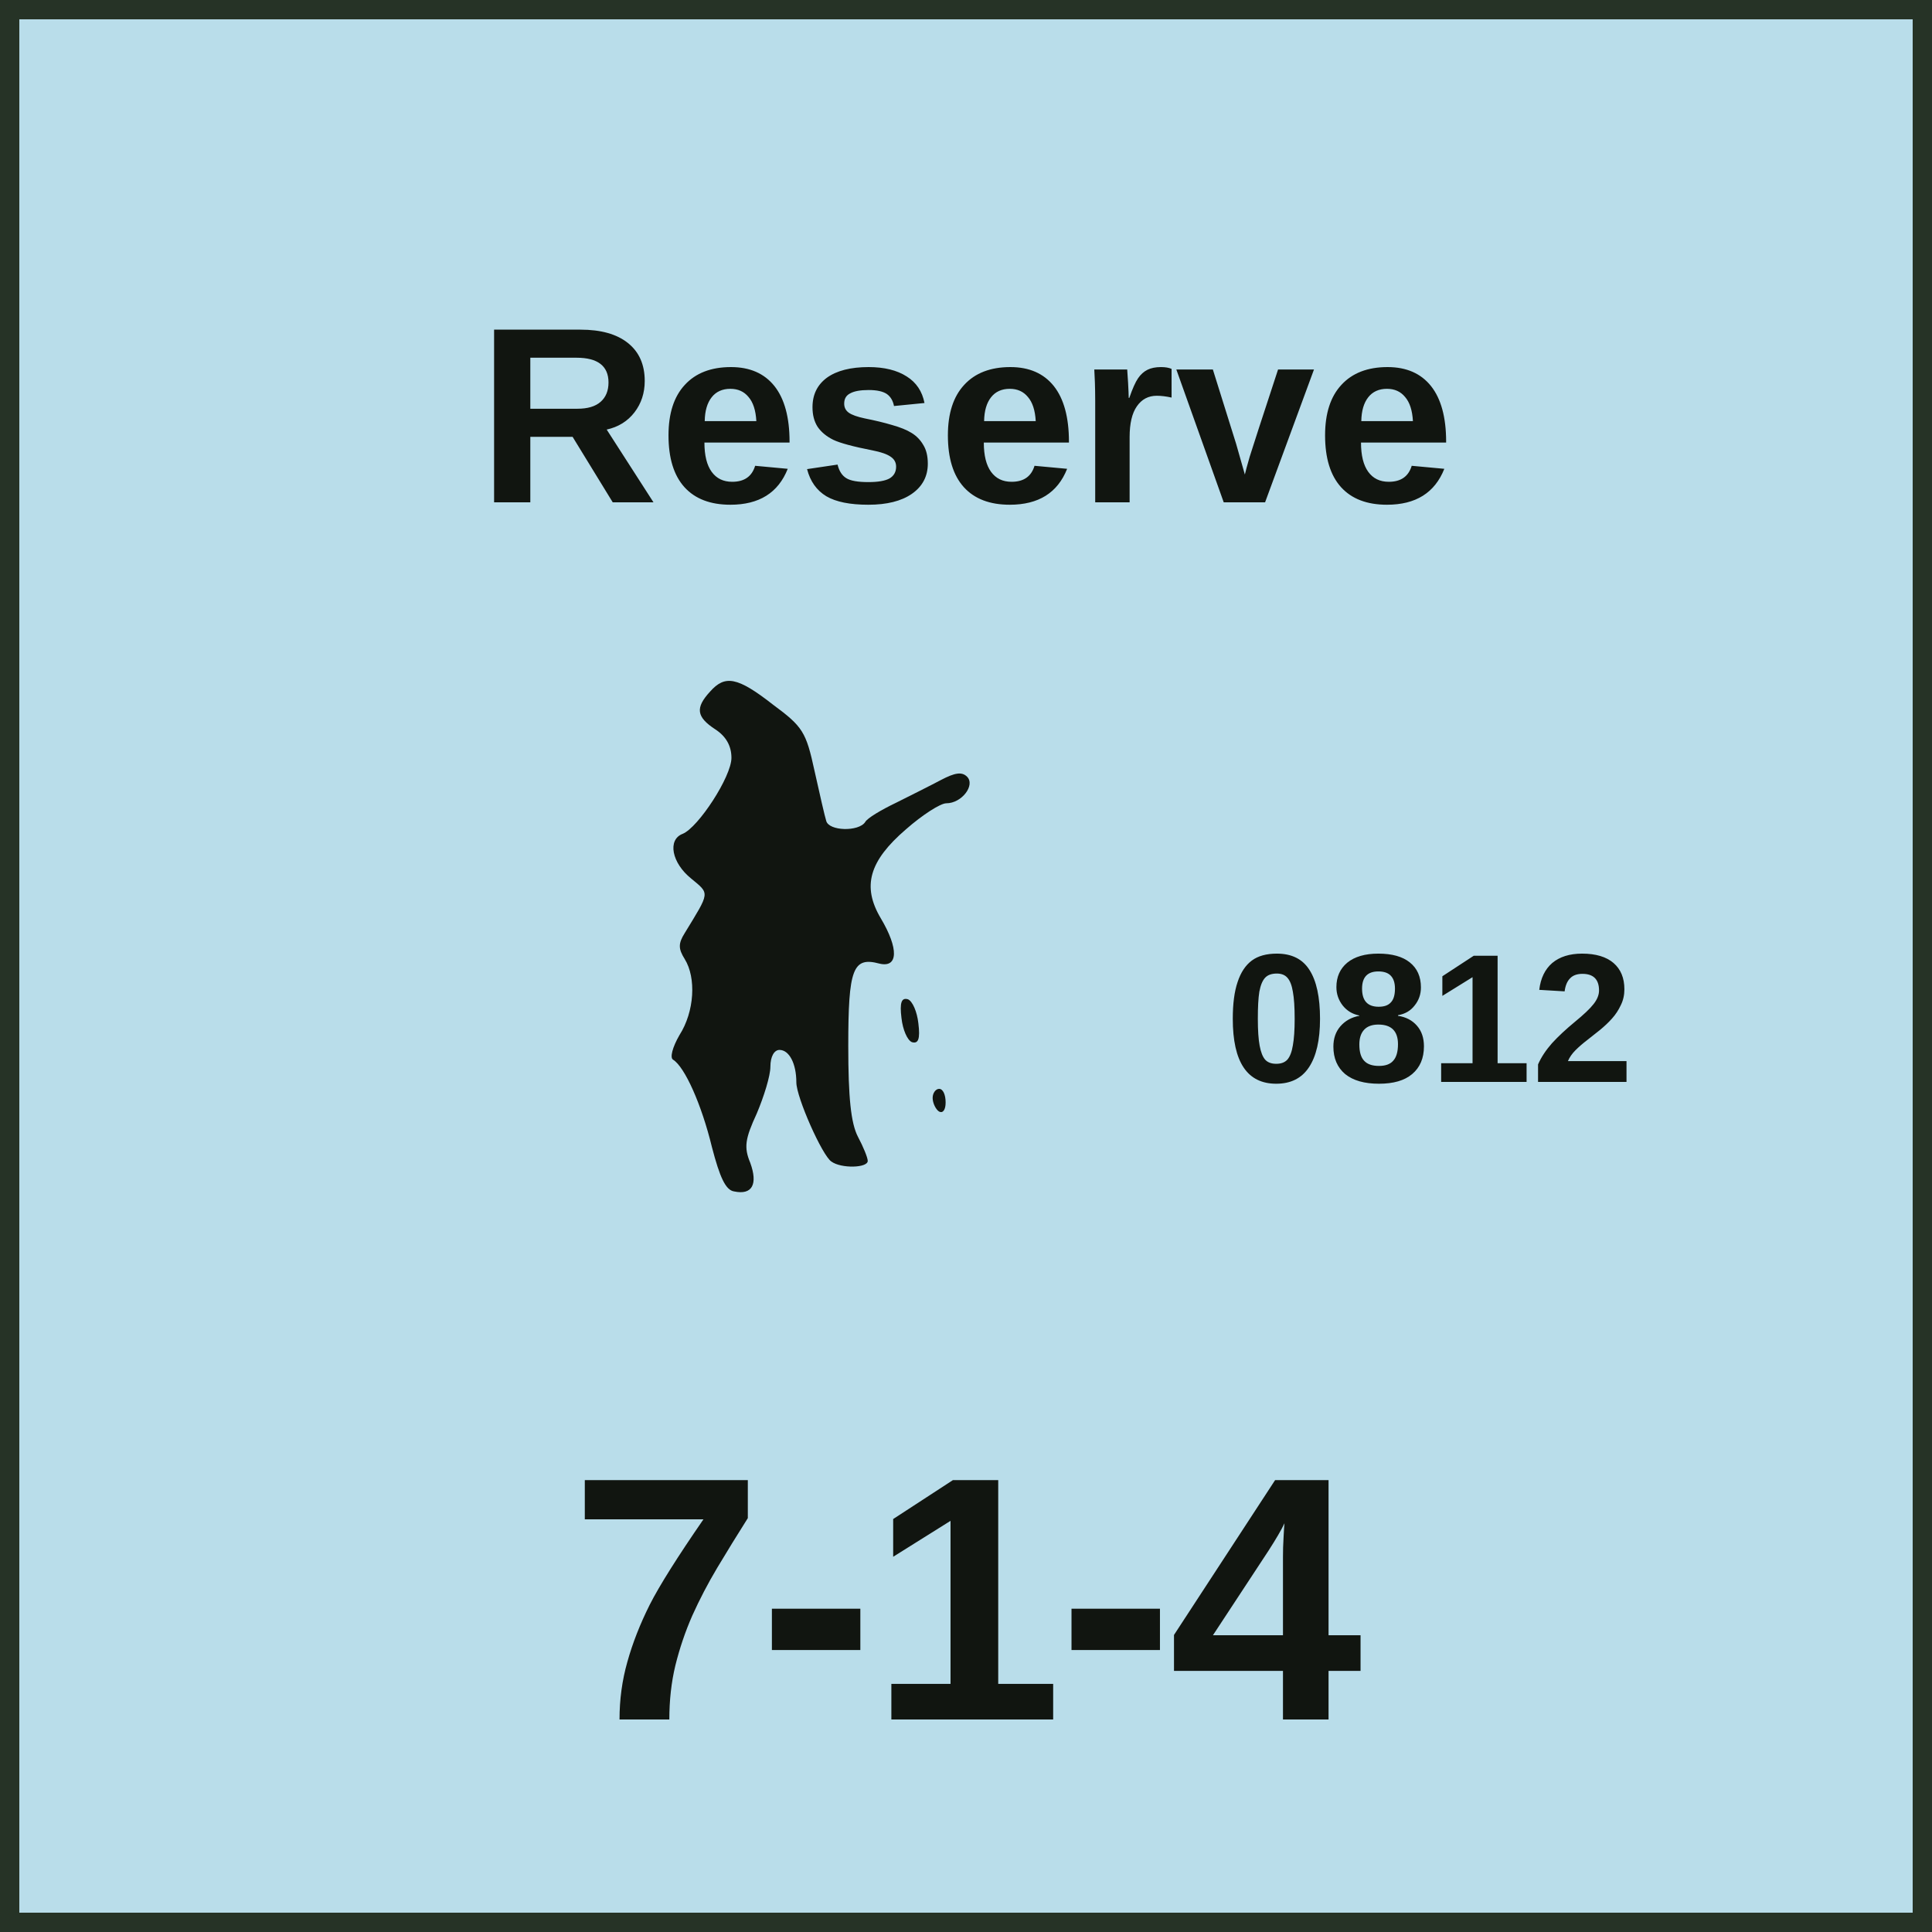
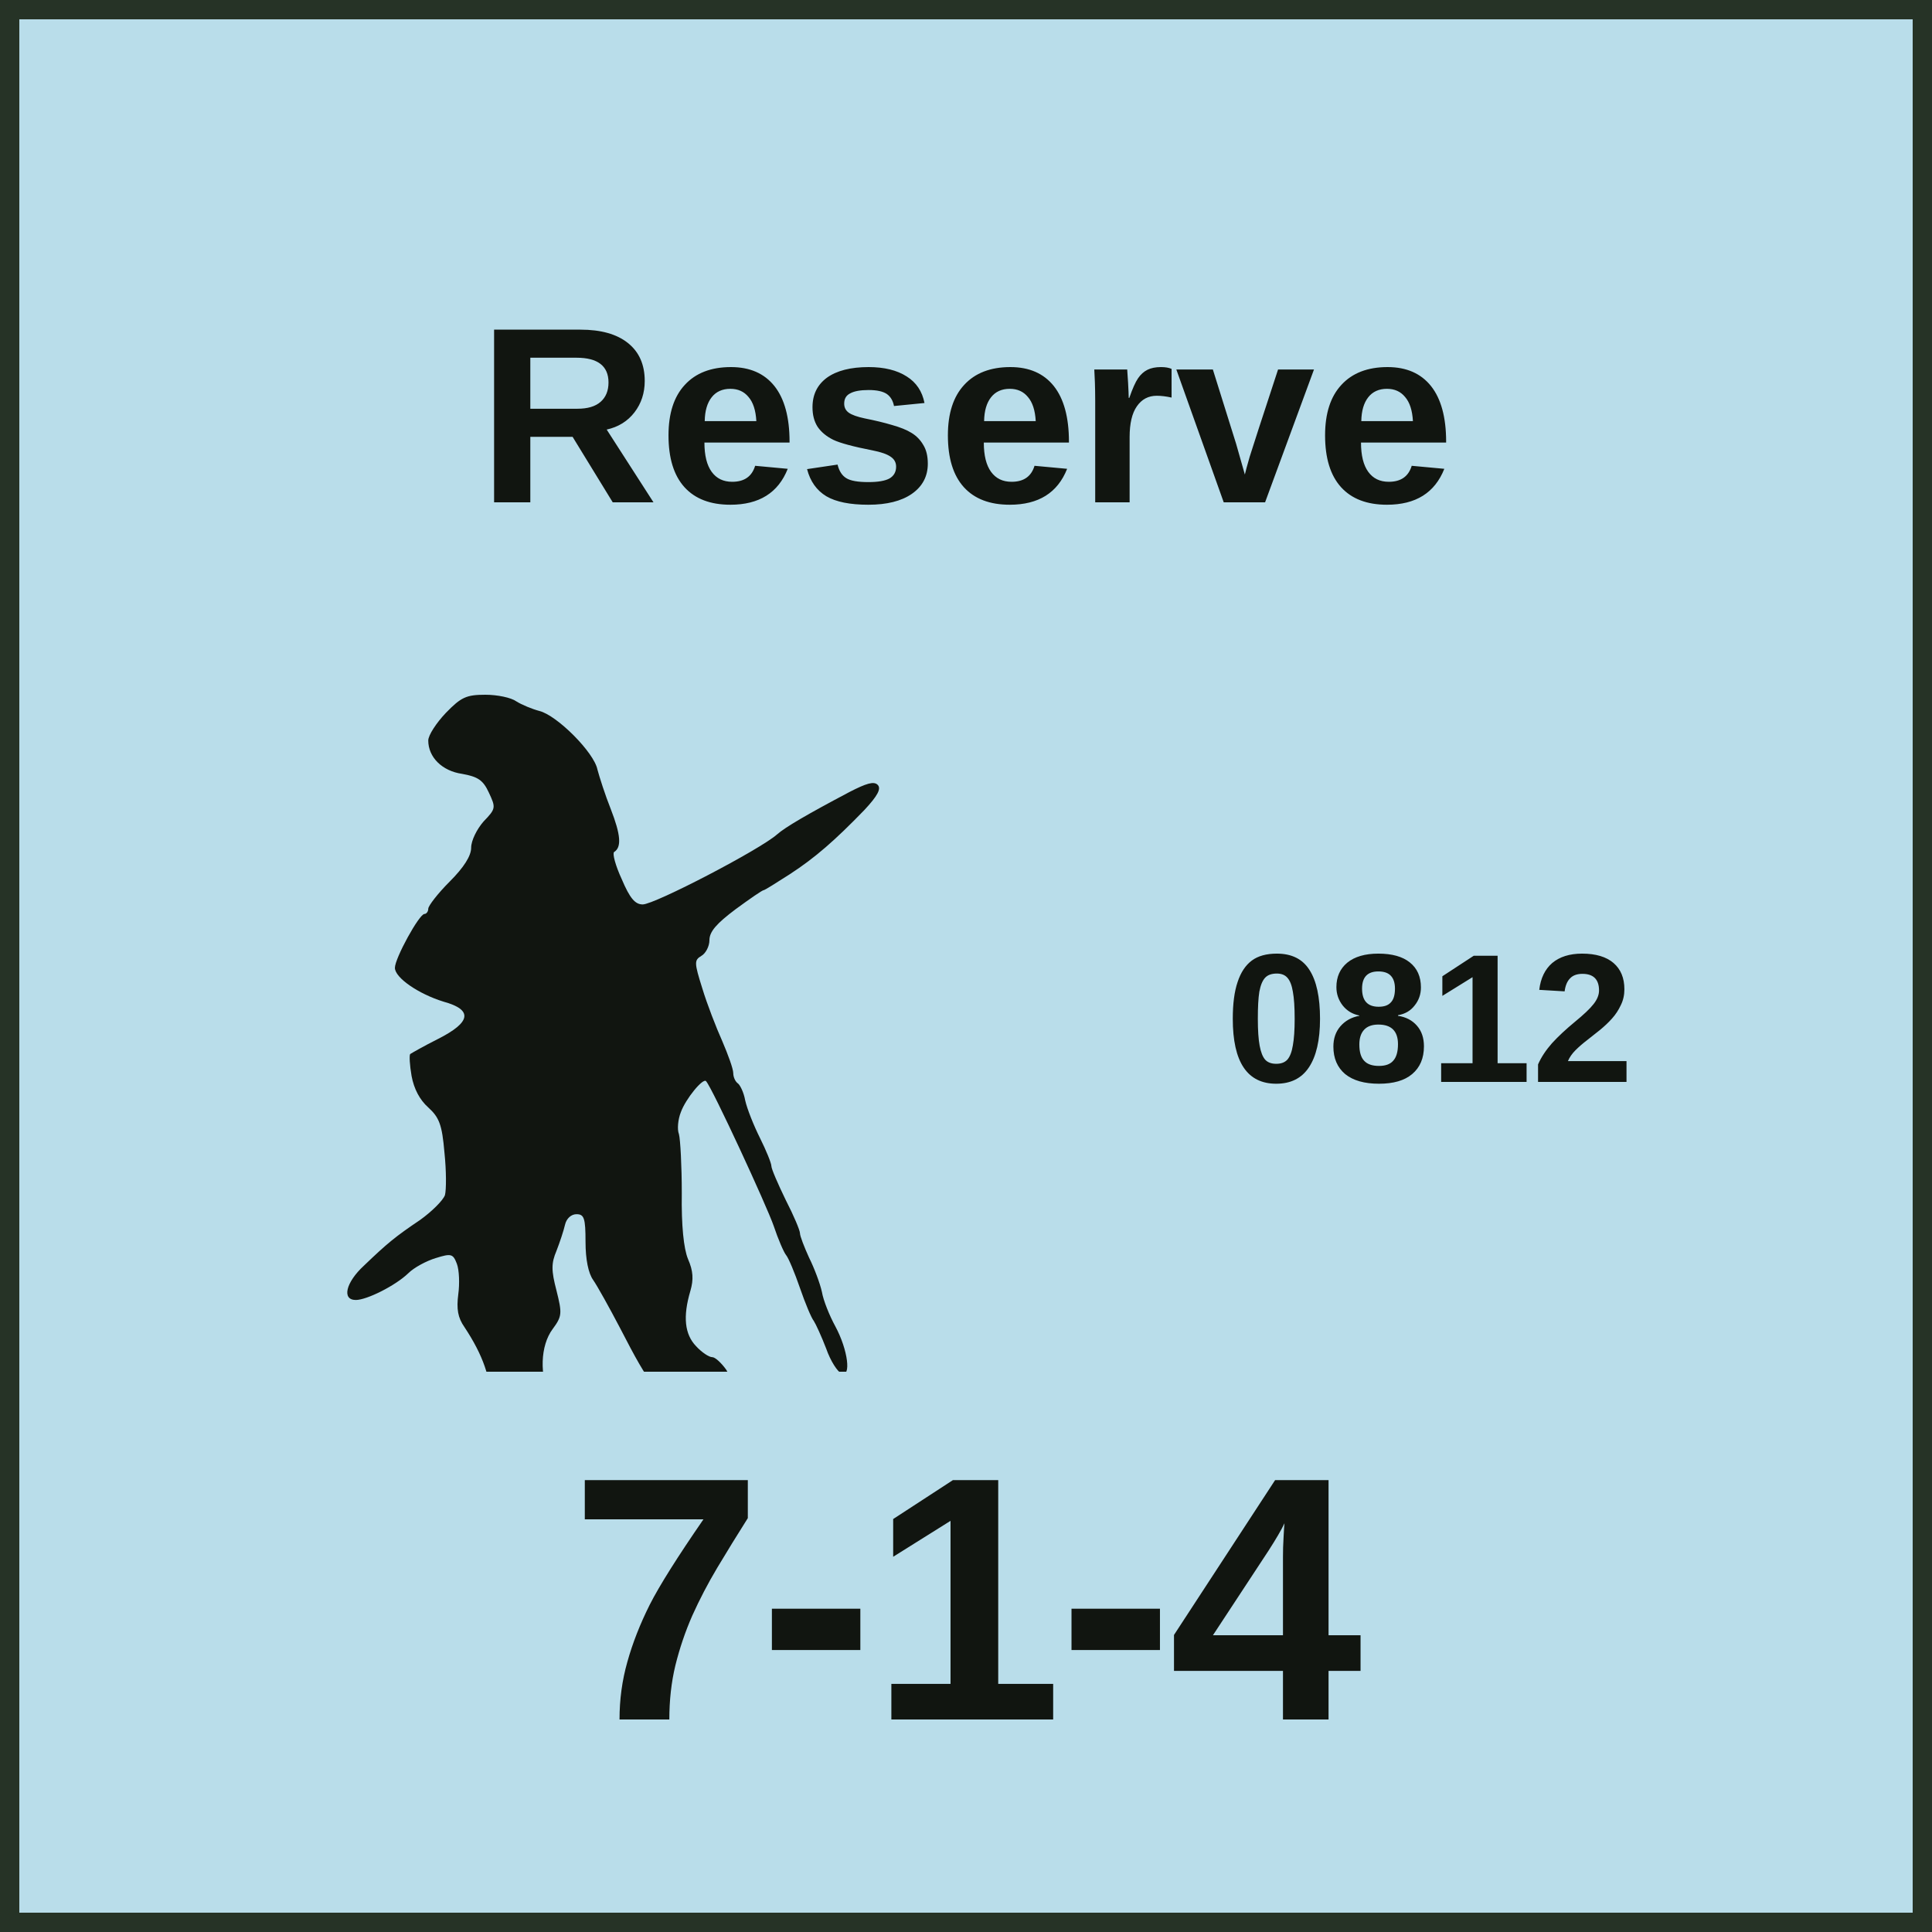
<svg xmlns="http://www.w3.org/2000/svg" width="100" height="100" viewBox="0 0 100 100" role="img" aria-labelledby="title desc">
  <style>
    text { fill: #111510; font-family: "Arial Narrow", "Helvetica Neue", Arial, sans-serif; }
    .name { font-weight: 700; text-anchor: middle; }
    .setup { font-size: 9.5px; font-weight: 700; text-anchor: middle; }
    .factors { font-size: 18px; font-weight: 800; text-anchor: middle; letter-spacing: -0.25px; }
    .turn { font-size: 17px; font-weight: 800; text-anchor: middle; }
  </style>
  <rect x="0.5" y="0.5" width="99" height="99" fill="#B9DDEA" stroke="#263326" stroke-width="1" />
  <text class="name" x="50" y="26" font-size="13">Reserve</text>
-   <svg x="13" y="32" width="43" height="42" viewBox="0 0 1280 1080" preserveAspectRatio="xMidYMid meet">
-     <g transform="translate(0 1080) scale(1 -1)" fill="#111510">
-       <path d="M707 1052c-23-25-21-39 8-58 17-11 25-26 25-44 0-29-51-107-75-117-24-9-17-45 13-69 29-24 29-20-10-84-10-16-10-24 0-40 18-29 15-81-8-117-11-19-15-35-10-38 18-11 44-69 60-135 12-46 21-66 34-68 28-6 37 11 25 44-10 24-8 37 10 76 11 26 21 58 21 72 0 16 6 26 14 26 15 0 26-21 26-50 0-23 40-113 54-122 15-11 56-10 56 1 0 5-7 22-15 37-11 21-15 61-15 140 0 119 7 138 48 127 29-7 30 23 2 70-29 49-18 88 39 137 25 22 53 40 62 40 24 0 45 28 32 41-8 8-19 6-40-5-15-8-47-24-69-35-23-11-45-24-48-30-10-15-56-14-60 2-2 6-10 41-18 77-13 60-18 68-64 102-55 43-74 46-97 20z" />
-       <path d="M1002 549c2-18 9-34 16-37 10-3 13 5 10 29-2 18-9 34-16 37-10 3-13-5-10-29z" />
-       <path d="M1050 426c0-8 5-18 10-21 6-3 10 3 10 14 0 12-4 21-10 21-5 0-10-6-10-14z" />
+   <svg x="16" y="32" width="37" height="39" viewBox="120 480 1500 1400" preserveAspectRatio="xMidYMid meet">
+     <g transform="translate(0 2200) scale(1 -1)" fill="#111510">
+       <path d="M407 1612c-20-21-37-47-37-58 0-35 29-64 71-70 33-6 44-13 56-39 15-32 15-34-11-61-14-16-26-40-26-55 0-17-15-41-45-71-25-25-45-51-45-57 0-6-4-11-8-11-11 0-62-93-62-113 0-21 50-55 102-71 62-17 58-43-11-78-30-15-56-30-59-32-2-3-1-23 3-46 5-27 17-50 35-66 23-21 29-36 34-95 4-38 4-78 1-89-4-11-27-34-52-52-52-35-69-49-118-96-38-35-47-72-17-72 23 0 83 30 110 56 12 12 38 26 58 32 32 10 36 9 44-12 5-13 6-42 3-64-4-31-1-49 13-69 39-59 56-108 55-159-1-35 3-57 14-67 8-9 15-20 15-25 0-14 22-21 51-15 16 3 30 18 43 43 18 37 18 41 2 74-23 48-21 110 5 145 20 27 20 33 8 81-11 42-11 57 0 83 7 18 15 42 18 55 3 13 13 22 24 22 16 0 19-8 19-58 0-37 6-66 16-80 9-13 34-58 56-100 66-128 77-140 136-157 29-9 62-13 73-10 27 9 34 48 14 79-10 14-23 26-29 26-7 0-22 10-34 23-24 25-28 62-12 116 7 24 6 42-5 67-9 22-14 70-13 138 0 57-3 113-6 124-4 10-2 31 4 46 10 28 47 73 53 65 13-14 128-263 142-304 9-27 21-55 26-61 5-6 18-37 29-69 11-32 24-63 29-69 4-6 16-32 26-58 9-26 24-49 32-52 21-9 14 49-13 99-12 22-25 54-28 72-4 18-16 50-27 72-10 22-19 45-19 51 0 6-13 37-30 70-16 33-30 65-30 71 0 6-11 33-24 59-13 26-27 61-31 79-3 17-11 33-16 36-5 4-9 13-9 21 0 9-11 39-23 67-13 29-32 78-42 111-17 54-17 59-2 68 9 5 17 20 17 33 0 18 15 35 55 65 30 22 56 40 59 40 2 0 26 15 54 33 54 35 96 72 157 135 28 30 36 45 28 53-8 8-24 3-59-15-89-47-135-74-152-89-36-32-257-147-282-147-16 0-27 13-44 53-13 28-20 54-16 57 16 10 14 36-7 90-12 30-24 68-28 83-7 36-85 114-122 123-15 4-37 13-48 20-11 8-40 14-65 14-40 0-51-5-83-38z" />
    </g>
  </svg>
  <text class="setup" x="74" y="56">0812</text>
  <text class="factors" x="50" y="89">7-1-4</text>
</svg>
